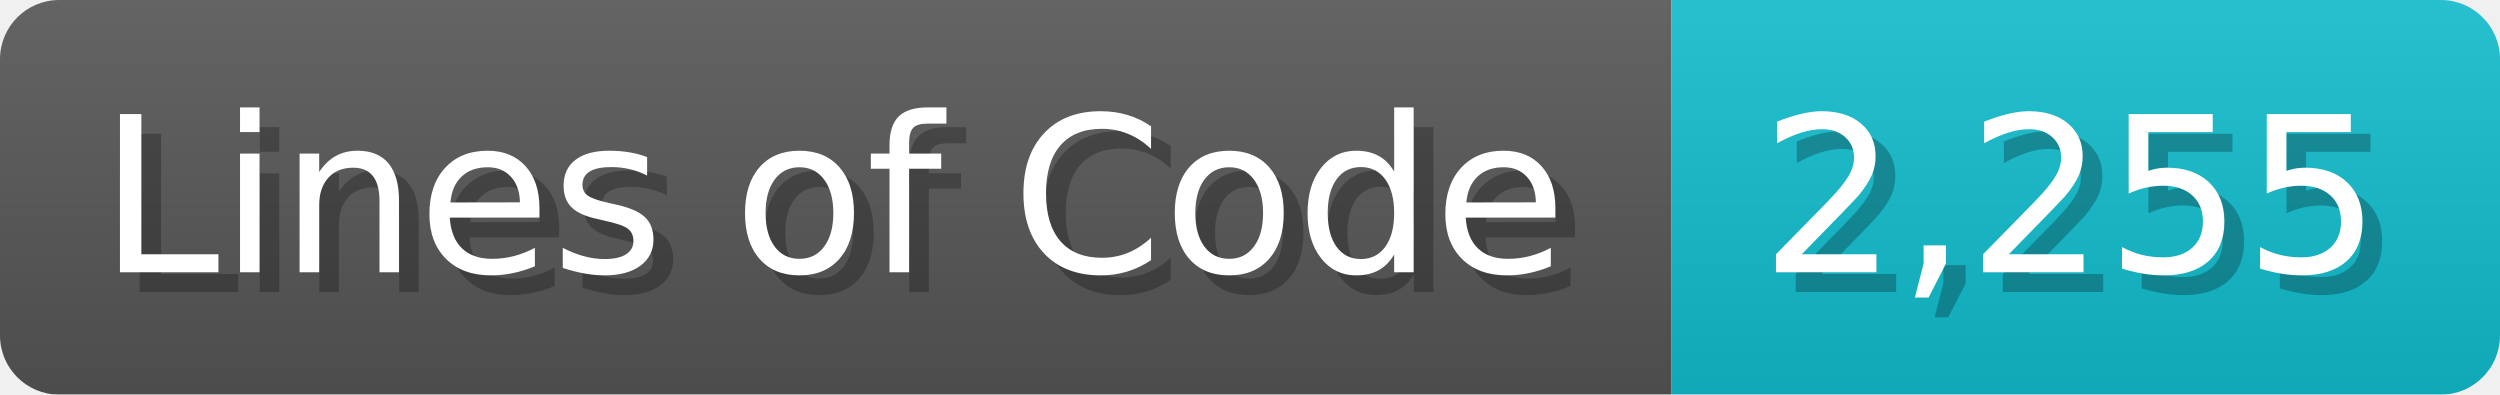
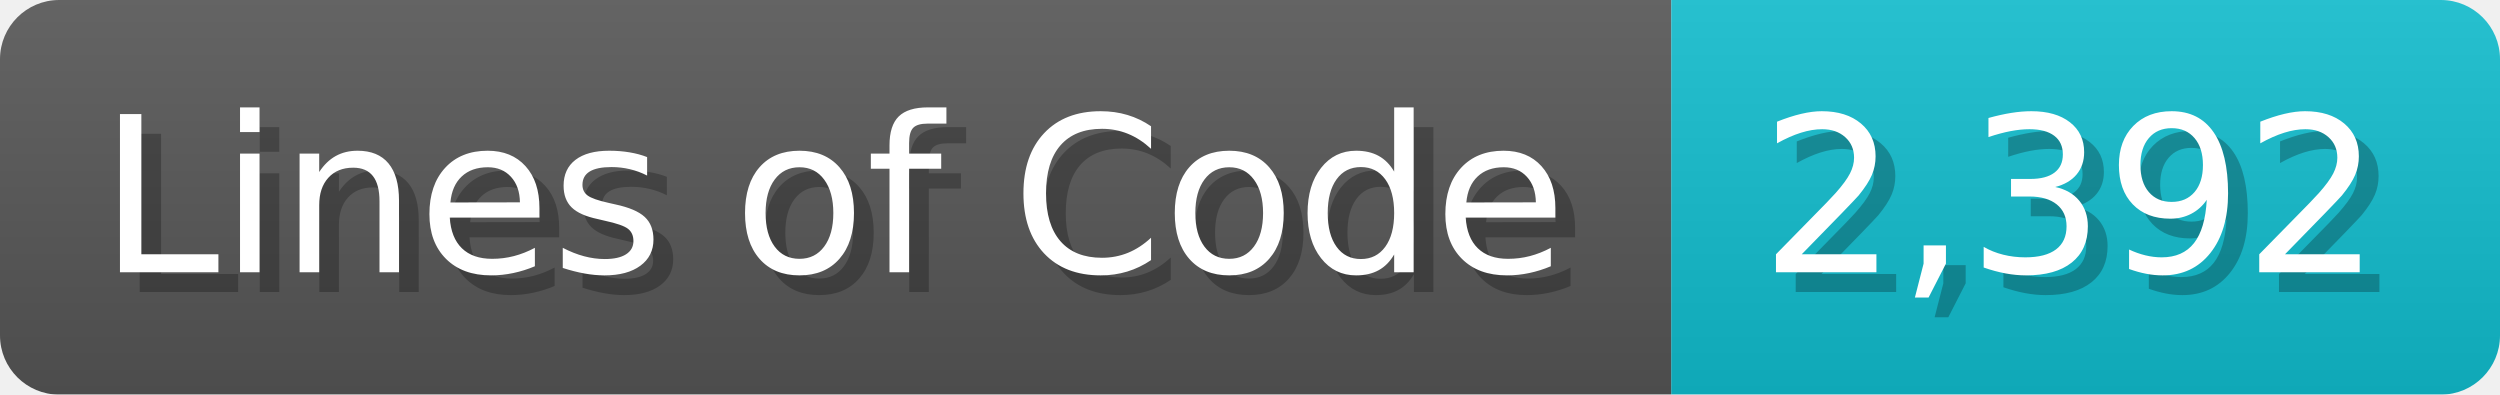
<svg xmlns="http://www.w3.org/2000/svg" width="126.7" height="20" viewBox="0 0 1267 200">
  <linearGradient id="a" x2="0" y2="100%">
    <stop offset="0" stop-opacity=".1" stop-color="#EEE" />
    <stop offset="1" stop-opacity=".1" />
  </linearGradient>
  <mask id="m">
    <rect width="1267" height="200" rx="30" fill="#FFF" />
  </mask>
  <g mask="url(#m)">
    <rect width="847" height="200" fill="#555" />
    <rect width="420" height="200" fill="#1BC" x="847" />
    <rect width="1267" height="200" fill="url(#a)" />
  </g>
  <g fill="#fff" text-anchor="start" font-family="Verdana,DejaVu Sans,sans-serif" font-size="110">
    <text x="60" y="148" textLength="747" fill="#000" opacity="0.25">Lines of Code</text>
    <text x="50" y="138" textLength="747">Lines of Code</text>
-     <text x="902" y="148" textLength="320" fill="#000" opacity="0.25">2,255</text>
-     <text x="892" y="138" textLength="320">2,255</text>
+     <text x="902" y="148" textLength="320" fill="#000" opacity="0.25">2,392</text>
+     <text x="892" y="138" textLength="320">2,392</text>
  </g>
</svg>
